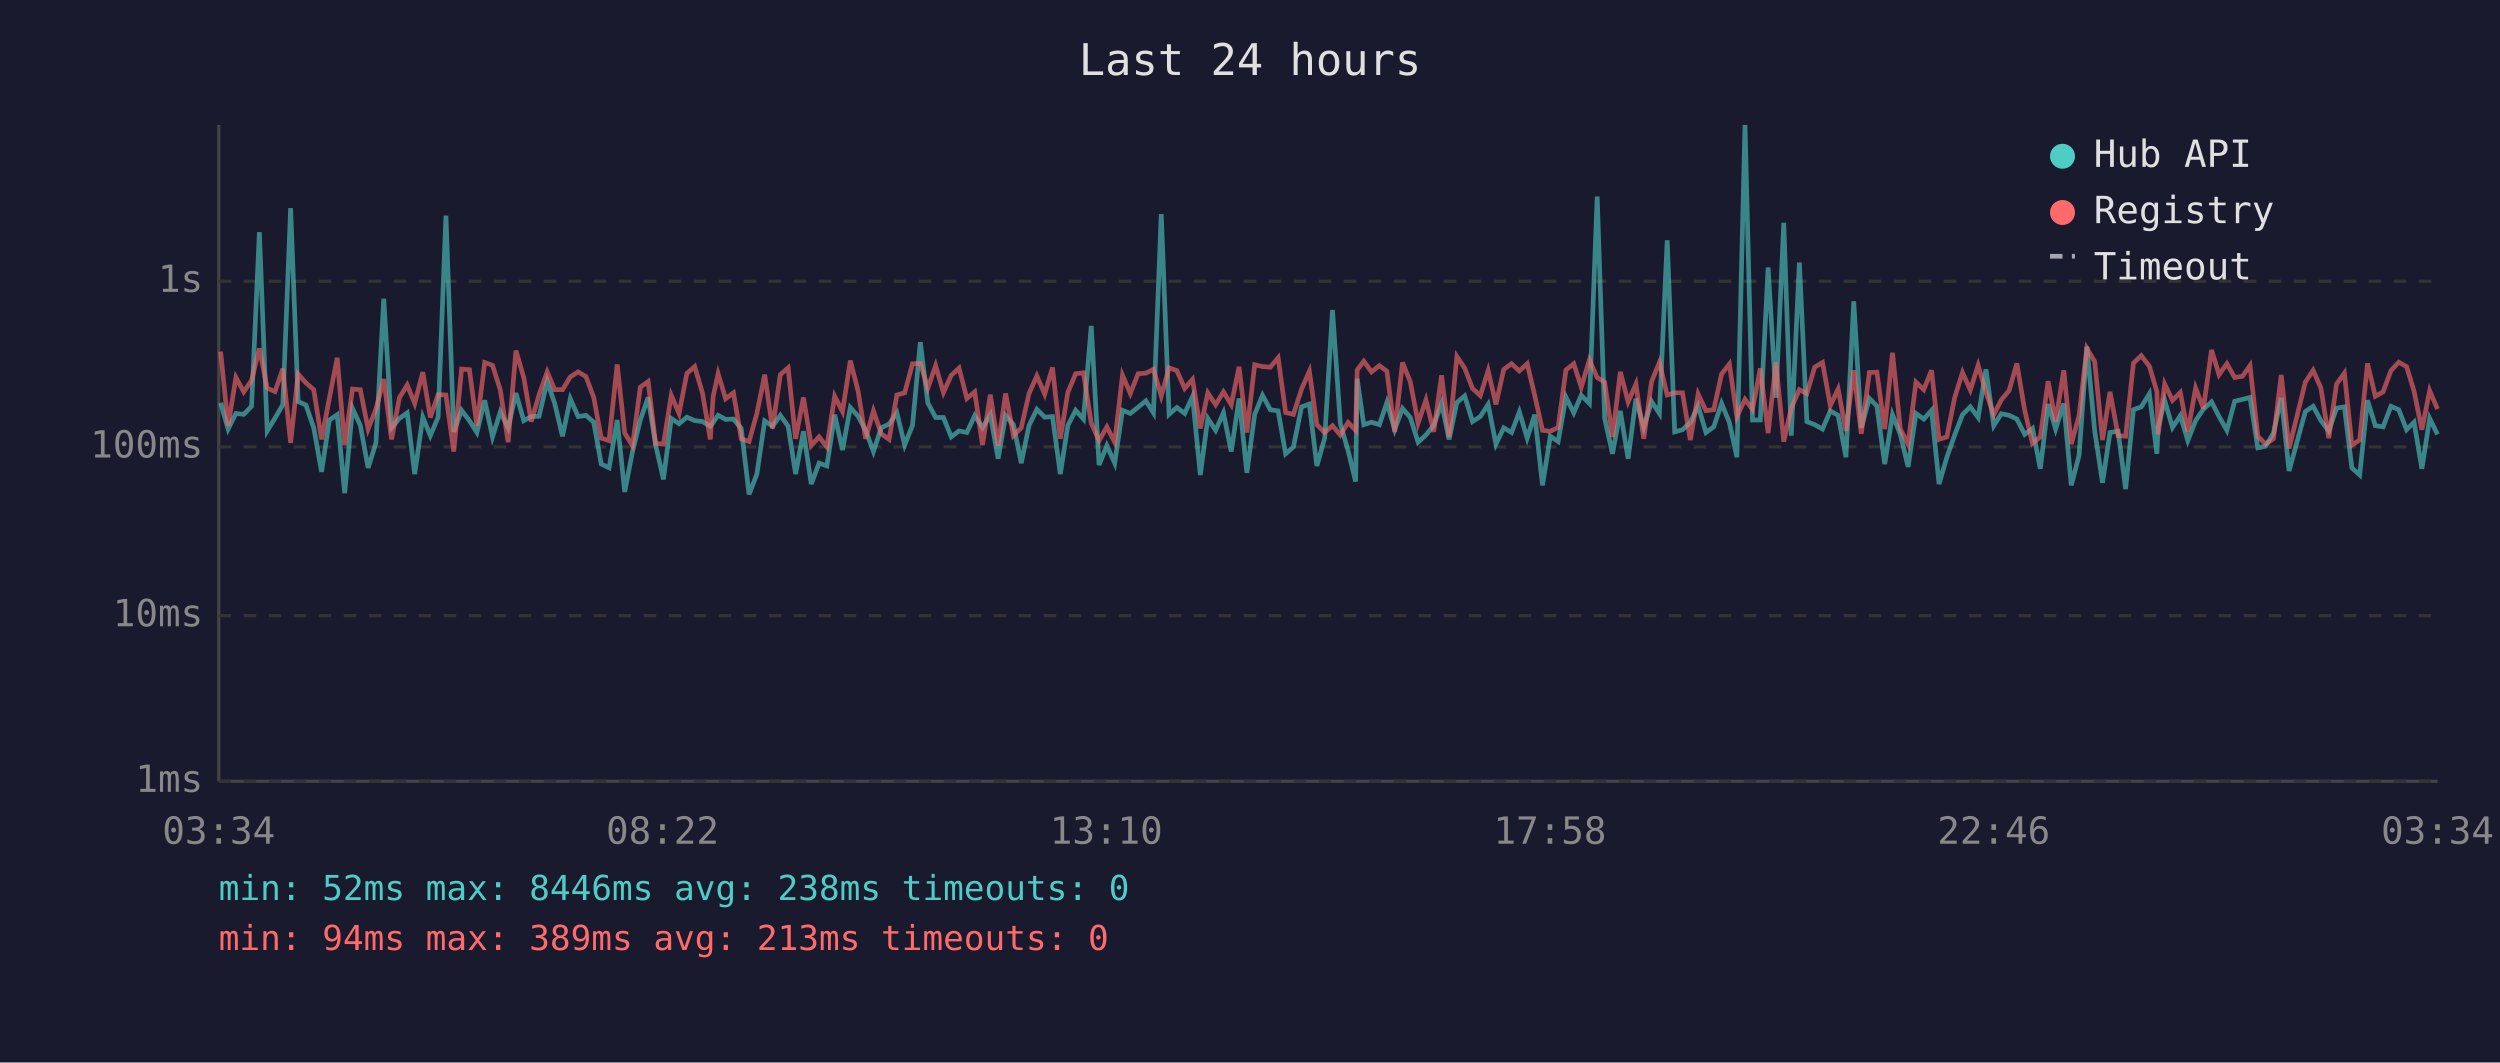
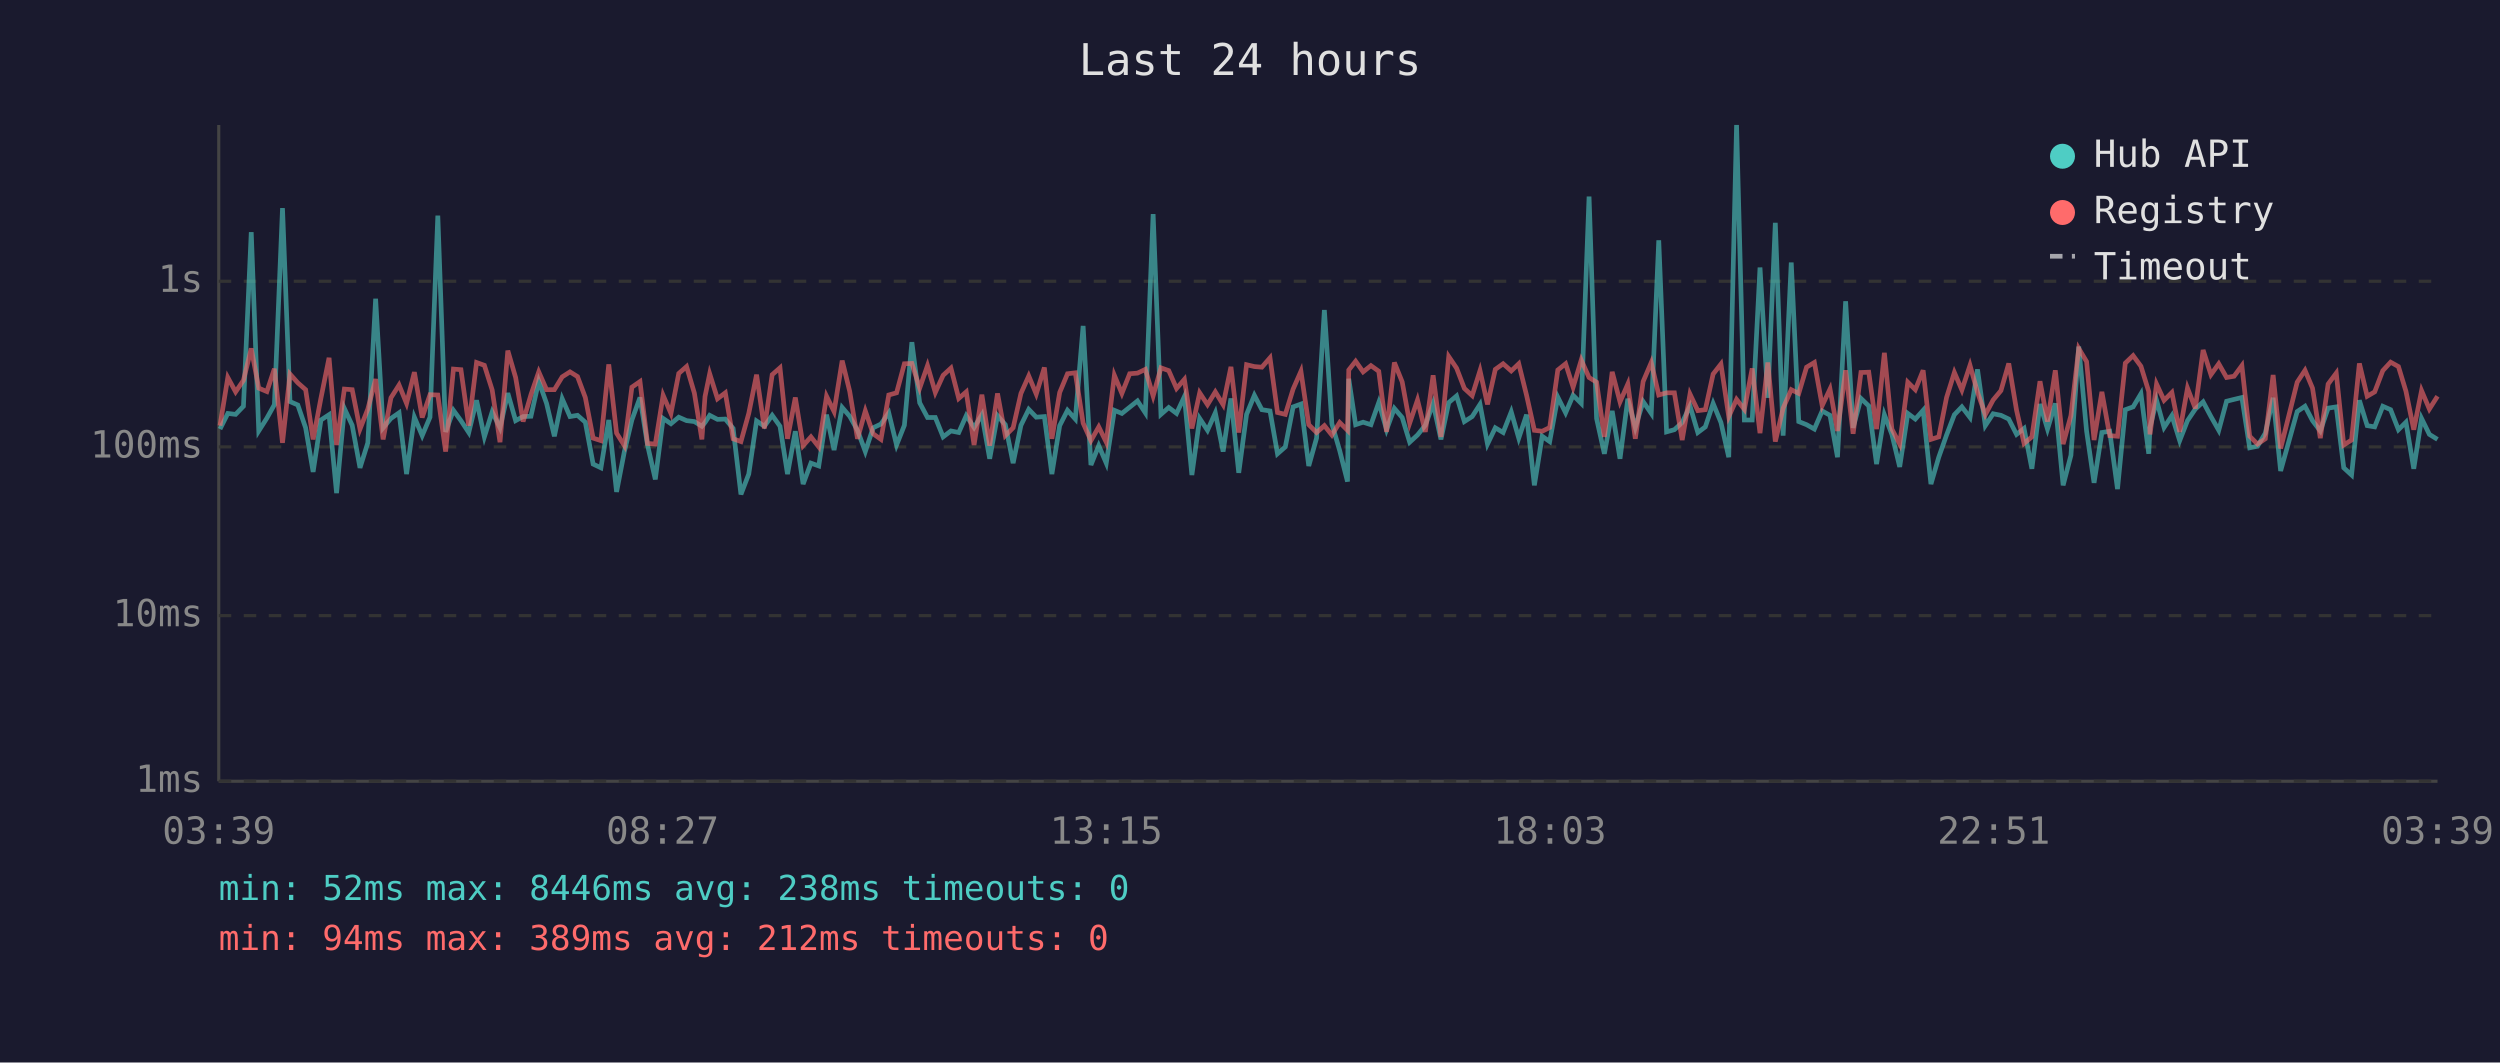
<svg xmlns="http://www.w3.org/2000/svg" viewBox="0 0 800 340" font-family="monospace" font-size="12">
  <rect width="800" height="340" fill="#1a1a2e" />
  <text x="400" y="24" fill="#e0e0e0" font-size="14" text-anchor="middle">Last 24 hours</text>
  <line x1="70" y1="40" x2="70" y2="250" stroke="#444" stroke-width="1" />
  <line x1="70" y1="250" x2="780" y2="250" stroke="#444" stroke-width="1" />
  <line x1="70" y1="250" x2="780" y2="250" stroke="#333" stroke-width="1" stroke-dasharray="4" />
  <text x="65" y="250" fill="#888" text-anchor="end" dominant-baseline="middle">1ms</text>
  <line x1="70" y1="197" x2="780" y2="197" stroke="#333" stroke-width="1" stroke-dasharray="4" />
  <text x="65" y="197" fill="#888" text-anchor="end" dominant-baseline="middle">10ms</text>
  <line x1="70" y1="143" x2="780" y2="143" stroke="#333" stroke-width="1" stroke-dasharray="4" />
  <text x="65" y="143" fill="#888" text-anchor="end" dominant-baseline="middle">100ms</text>
  <line x1="70" y1="90" x2="780" y2="90" stroke="#333" stroke-width="1" stroke-dasharray="4" />
  <text x="65" y="90" fill="#888" text-anchor="end" dominant-baseline="middle">1s</text>
-   <text x="70" y="270" fill="#888" text-anchor="middle">03:34</text>
-   <text x="212" y="270" fill="#888" text-anchor="middle">08:22</text>
-   <text x="354" y="270" fill="#888" text-anchor="middle">13:10</text>
-   <text x="496" y="270" fill="#888" text-anchor="middle">17:58</text>
-   <text x="638" y="270" fill="#888" text-anchor="middle">22:46</text>
-   <text x="780" y="270" fill="#888" text-anchor="middle">03:34</text>
-   <polyline points="70.6,128.9 73.0,137.3 75.5,132.3 78.0,132.6 80.5,130.0 83.0,74.3 85.5,137.9 88.0,133.8 90.5,129.5 93.0,66.6 95.4,128.5 97.9,129.6 100.4,136.9 102.9,151.0 105.4,134.4 107.9,132.7 110.3,157.8 112.8,130.7 115.3,136.1 117.8,149.7 120.3,141.7 122.8,95.6 125.3,136.9 127.8,133.9 130.3,132.1 132.7,151.7 135.3,133.5 137.7,139.4 140.2,133.5 142.7,69.0 145.2,138.2 147.7,131.3 150.2,134.6 152.6,138.4 155.1,128.1 157.6,139.8 160.1,131.8 162.6,136.9 165.1,125.8 167.6,134.6 170.0,133.3 172.5,133.2 175.1,122.0 177.5,129.1 180.0,139.6 182.5,127.6 185.0,133.3 187.5,132.9 190.0,135.1 192.4,148.5 194.9,149.7 197.5,134.4 199.9,157.4 202.4,144.5 204.9,134.4 207.4,127.2 209.8,142.4 212.3,153.4 214.8,133.9 217.3,135.6 219.8,133.5 222.3,134.6 224.8,134.9 227.3,136.4 228.2,135.2 229.8,132.9 232.2,134.2 234.7,134.1 237.2,137.1 239.7,158.2 242.2,151.7 244.7,134.7 247.2,136.4 249.7,132.9 252.2,136.4 254.6,151.7 257.1,138.0 259.6,154.9 262.1,148.2 264.6,149.1 267.1,132.7 269.6,144.0 272.1,130.4 274.6,133.2 277.0,137.7 279.5,144.5 282.0,136.9 284.5,135.7 287.0,132.1 289.5,142.4 292.0,136.1 294.5,109.5 296.9,128.9 299.4,133.6 301.9,133.6 304.4,139.8 306.9,137.9 309.4,138.4 311.9,133.0 314.4,136.8 316.9,132.7 319.4,146.8 321.8,133.0 324.3,135.9 326.8,148.2 329.3,136.1 331.8,131.0 334.3,133.5 336.8,133.3 339.3,151.7 341.7,136.2 344.2,131.3 346.7,134.1 349.2,104.3 351.7,148.8 354.2,142.6 356.7,148.2 359.2,131.3 361.7,132.3 364.2,130.3 366.7,128.3 369.1,132.1 371.6,68.5 374.1,132.6 376.6,130.4 379.1,132.3 381.6,126.9 384.1,152.0 386.5,133.9 389.0,137.7 391.5,132.1 394.0,144.5 396.5,127.5 399.0,151.3 401.5,132.6 404.0,126.5 406.5,131.1 409.0,131.5 411.4,145.2 413.9,143.0 416.5,130.2 419.0,129.3 421.4,149.1 423.9,140.2 426.4,99.2 428.9,135.6 431.4,144.2 433.8,154.1 434.3,121.2 436.4,135.9 438.9,135.1 441.4,135.9 443.8,128.8 446.3,137.5 448.8,130.7 451.3,133.6 453.8,141.5 456.3,139.2 458.8,136.1 461.3,129.1 463.7,140.6 466.2,128.8 468.7,126.7 471.2,134.9 473.7,133.3 476.2,129.4 478.7,142.1 481.2,136.9 483.7,138.4 486.2,131.8 488.7,140.2 491.1,132.7 493.6,155.3 496.1,139.6 498.6,141.3 501.1,127.1 503.6,132.1 506.0,126.5 508.6,129.1 511.1,62.9 513.5,133.9 516.0,145.2 518.5,131.5 521.0,146.8 523.5,127.6 526.0,136.8 528.5,128.5 531.0,132.3 533.5,76.9 535.9,138.2 538.4,137.5 540.9,135.2 543.4,129.9 545.9,138.4 548.4,136.6 550.9,129.1 553.4,135.2 555.8,146.3 558.4,40.0 560.8,134.4 563.3,134.4 565.8,85.6 568.3,127.3 570.8,71.3 573.2,139.4 575.8,84.0 578.2,134.9 580.7,135.9 583.2,137.3 585.7,131.5 588.2,132.9 590.7,146.3 593.2,96.4 595.6,136.9 598.2,127.5 600.6,129.9 603.1,148.5 605.6,132.7 608.1,139.0 610.6,149.4 613.1,132.3 615.6,134.1 618.1,131.3 620.5,154.9 623.0,146.3 625.5,139.2 628.0,132.7 630.5,130.2 633.0,133.6 635.5,118.2 638.0,136.2 640.4,132.4 642.9,132.9 645.4,134.1 647.9,139.0 650.4,137.1 652.9,150.0 655.4,129.3 657.8,137.3 660.4,129.1 662.8,155.3 665.3,145.7 667.8,110.9 670.3,137.9 672.8,154.5 675.2,138.4 677.8,138.0 680.2,156.5 682.7,131.1 685.2,130.2 687.8,126.0 690.2,145.2 690.6,136.8 692.7,128.1 695.2,136.8 697.7,133.0 700.1,141.0 702.6,134.6 705.1,130.9 707.7,128.6 710.1,133.3 712.6,137.7 715.1,128.4 717.6,127.8 720.0,127.2 722.5,143.3 725.0,142.8 727.5,138.6 730.0,127.3 732.5,150.7 737.7,131.7 740.2,130.0 742.7,134.6 745.2,137.9 747.7,130.6 750.2,130.2 752.6,149.7 755.1,152.0 757.6,128.1 760.1,136.2 762.6,136.6 765.1,130.0 767.6,131.1 770.1,137.5 772.5,135.1 775.0,150.0 777.5,133.9 780.0,139.0" fill="none" stroke="#4ecdc4" stroke-width="1.5" opacity="0.6" />
-   <polyline points="70.6,112.5 73.0,136.2 75.5,120.8 78.0,125.4 80.5,121.7 83.0,111.5 85.5,124.2 88.0,125.3 90.5,118.0 93.0,141.7 95.4,119.7 97.9,122.5 100.4,124.7 102.9,140.6 105.4,127.4 107.9,114.5 110.3,142.4 112.8,124.5 115.3,124.7 117.8,137.3 120.3,130.9 122.8,121.3 125.3,140.6 127.8,127.3 130.3,123.2 132.7,129.1 135.3,119.1 137.7,133.6 140.2,126.3 142.7,126.4 145.2,144.5 147.7,118.1 150.2,118.3 152.6,136.2 155.1,116.0 157.6,116.9 160.1,124.8 162.6,141.5 165.1,112.2 167.6,120.8 170.0,134.9 172.5,126.3 175.1,119.0 177.5,124.7 180.0,124.7 182.5,120.6 185.0,119.0 187.5,120.5 190.0,127.2 192.4,140.2 194.9,141.0 197.5,116.6 199.9,138.6 202.4,142.6 204.9,123.9 207.4,122.1 209.8,141.9 212.3,142.1 214.8,126.5 217.3,132.3 219.8,119.5 222.3,117.3 224.8,125.8 227.3,140.6 228.2,126.9 229.8,119.6 232.2,127.6 234.7,125.7 237.2,140.4 239.7,141.3 242.2,132.3 244.7,119.9 247.2,137.1 249.7,119.9 252.2,117.7 254.6,140.4 257.1,127.2 259.6,142.6 262.1,139.8 264.6,143.0 267.1,126.8 269.6,131.7 272.1,115.4 274.6,125.2 277.0,140.4 279.5,131.5 282.0,138.8 284.5,140.6 287.0,126.4 289.5,125.7 292.0,116.4 294.5,116.3 296.9,124.2 299.4,117.0 301.9,125.6 304.4,120.1 306.9,117.8 309.4,127.5 311.9,125.4 314.4,142.4 316.9,126.3 319.4,142.6 321.8,125.9 324.3,139.4 326.8,136.9 329.3,125.9 331.8,120.3 334.3,126.1 336.8,117.6 339.3,140.4 341.7,125.6 344.2,119.6 346.7,119.3 349.2,135.4 351.7,141.0 354.2,136.6 356.7,141.5 359.2,120.1 361.7,125.9 364.2,119.6 366.7,119.4 369.1,118.2 371.6,126.7 374.1,117.7 376.6,118.6 379.1,124.3 381.6,121.4 384.1,137.1 386.5,125.7 389.0,129.5 391.5,125.4 394.0,129.5 396.5,117.4 399.0,138.4 401.5,116.7 404.0,117.3 406.5,117.5 409.0,114.5 411.4,132.0 413.9,132.6 416.5,124.5 419.0,118.8 421.4,135.9 423.9,138.4 426.4,136.2 428.9,139.2 431.4,135.2 433.8,137.7 434.3,118.4 436.4,115.6 438.9,119.0 441.4,117.0 443.8,118.8 446.3,138.2 448.8,116.0 451.3,122.2 453.8,135.4 456.3,128.0 458.8,138.2 461.3,120.1 463.7,139.8 466.2,114.1 468.7,117.8 471.2,124.3 473.7,126.6 476.2,118.6 478.7,129.4 481.2,118.2 483.7,116.4 486.2,118.7 488.7,116.4 491.1,126.5 493.6,137.7 496.1,138.0 498.6,136.8 501.1,118.4 503.6,116.4 506.0,123.9 508.6,115.2 511.1,120.8 513.5,122.3 516.0,139.8 518.5,119.0 521.0,128.6 523.5,122.9 526.0,140.4 528.5,122.1 531.0,116.0 533.5,126.4 535.9,125.7 538.4,125.7 540.9,140.8 543.4,126.1 545.9,131.4 548.4,131.1 550.9,119.7 553.4,116.5 555.8,133.3 558.4,127.8 560.8,131.0 563.3,117.9 565.8,138.6 568.3,116.0 570.8,141.3 573.2,130.6 575.8,124.7 578.2,125.9 580.7,117.5 583.2,116.0 585.7,129.8 588.2,124.5 590.7,137.9 593.2,118.5 595.6,138.8 598.2,119.2 600.6,119.1 603.1,137.3 605.6,112.9 608.1,137.3 610.6,142.1 613.1,122.3 615.6,124.7 618.1,118.5 620.5,140.6 623.0,139.8 625.5,127.2 628.0,119.2 630.5,124.8 633.0,116.9 635.5,125.5 638.0,132.7 640.4,128.0 642.9,125.0 645.4,116.3 647.9,131.3 650.4,141.9 652.9,139.8 655.4,122.0 657.8,134.9 660.4,118.5 662.8,142.1 665.3,133.0 667.8,111.5 670.3,115.7 672.8,140.8 675.2,125.4 677.8,139.4 680.2,139.6 682.7,116.2 685.2,113.8 687.8,117.2 690.2,125.3 690.6,139.0 692.7,122.9 695.2,128.1 697.7,125.6 700.1,138.2 702.6,124.2 705.1,130.7 707.7,112.0 710.1,119.9 712.6,116.4 715.1,120.8 717.6,120.4 720.0,117.0 722.5,139.6 725.0,142.1 727.5,140.4 730.0,120.0 732.5,143.5 737.7,122.3 740.2,118.5 742.7,124.2 745.2,140.2 747.7,122.9 750.2,119.4 752.6,142.4 755.1,140.8 757.6,116.3 760.1,126.8 762.6,125.4 765.1,118.6 767.6,115.9 770.1,117.3 772.5,125.2 775.0,137.5 777.5,125.0 780.0,130.9" fill="none" stroke="#ff6b6b" stroke-width="1.5" opacity="0.6" />
+   <text x="70" y="270" fill="#888" text-anchor="middle">03:39</text>
+   <text x="212" y="270" fill="#888" text-anchor="middle">08:27</text>
+   <text x="354" y="270" fill="#888" text-anchor="middle">13:15</text>
+   <text x="496" y="270" fill="#888" text-anchor="middle">18:03</text>
+   <text x="638" y="270" fill="#888" text-anchor="middle">22:51</text>
+   <text x="780" y="270" fill="#888" text-anchor="middle">03:39</text>
+   <polyline points="70.4,137.3 72.9,132.3 75.4,132.6 77.9,130.0 80.4,74.3 82.8,137.9 85.4,133.8 87.8,129.5 90.4,66.6 92.8,128.5 95.3,129.6 97.8,136.9 100.2,151.0 102.7,134.4 105.3,132.7 107.7,157.8 110.2,130.7 112.7,136.1 115.2,149.7 117.7,141.7 120.2,95.6 122.6,136.9 125.1,133.9 127.7,132.1 130.1,151.7 132.6,133.5 135.1,139.4 137.6,133.5 140.1,69.0 142.6,138.2 145.1,131.3 147.5,134.6 150.0,138.4 152.5,128.1 155.0,139.8 157.5,131.8 160.0,136.9 162.5,125.8 165.0,134.6 167.4,133.3 169.9,133.2 172.4,122.0 174.9,129.1 177.4,139.6 179.9,127.6 182.4,133.3 184.8,132.9 187.3,135.1 189.8,148.5 192.3,149.7 194.8,134.4 197.3,157.4 199.8,144.5 202.2,134.4 204.8,127.2 207.2,142.4 209.7,153.4 212.2,133.9 214.7,135.6 217.2,133.5 219.7,134.6 222.2,134.9 224.6,136.4 225.6,135.2 227.1,132.9 229.6,134.2 232.1,134.1 234.6,137.1 237.1,158.2 239.6,151.7 242.1,134.7 244.6,136.4 247.1,132.9 249.6,136.4 252.0,151.7 254.5,138.0 257.0,154.9 259.5,148.2 262.0,149.1 264.5,132.7 266.9,144.0 269.5,130.4 271.9,133.2 274.4,137.7 276.9,144.5 279.4,136.9 281.9,135.7 284.4,132.1 286.9,142.4 289.4,136.1 291.8,109.5 294.3,128.9 296.8,133.6 299.3,133.6 301.8,139.8 304.3,137.9 306.8,138.4 309.2,133.0 311.7,136.8 314.2,132.7 316.7,146.8 319.2,133.0 321.7,135.9 324.2,148.2 326.7,136.1 329.2,131.0 331.6,133.5 334.2,133.3 336.6,151.7 339.1,136.2 341.6,131.3 344.1,134.1 346.6,104.3 349.1,148.8 351.6,142.6 354.0,148.2 356.6,131.3 359.0,132.3 361.5,130.3 364.0,128.3 366.5,132.1 369.0,68.5 371.5,132.6 374.0,130.4 376.5,132.3 379.0,126.9 381.4,152.0 383.9,133.9 386.4,137.7 388.9,132.1 391.4,144.5 393.9,127.5 396.4,151.3 398.9,132.6 401.4,126.5 403.8,131.1 406.4,131.5 408.8,145.2 411.3,143.0 413.8,130.2 416.3,129.3 418.8,149.1 421.3,140.2 423.8,99.2 426.2,135.6 428.7,144.2 431.2,154.1 431.6,121.2 433.8,135.9 436.2,135.1 438.7,135.9 441.2,128.8 443.7,137.5 446.2,130.7 448.7,133.6 451.1,141.5 453.6,139.2 456.1,136.1 458.6,129.1 461.1,140.6 463.6,128.8 466.1,126.7 468.6,134.9 471.1,133.3 473.6,129.4 476.0,142.1 478.5,136.9 481.0,138.4 483.6,131.8 486.0,140.2 488.5,132.7 491.0,155.3 493.5,139.6 495.9,141.3 498.5,127.1 501.0,132.1 503.4,126.5 506.0,129.1 508.5,62.9 510.9,133.9 513.4,145.2 515.9,131.5 518.4,146.8 520.9,127.6 523.3,136.8 525.8,128.5 528.4,132.3 530.8,76.9 533.3,138.2 535.8,137.5 538.3,135.2 540.8,129.9 543.3,138.4 545.7,136.6 548.2,129.1 550.7,135.2 553.2,146.3 555.7,40.0 558.2,134.4 560.7,134.4 563.2,85.6 565.7,127.3 568.1,71.3 570.6,139.4 573.2,84.0 575.6,134.9 578.1,135.9 580.6,137.3 583.1,131.5 585.6,132.9 588.0,146.3 590.6,96.4 593.0,136.9 595.5,127.5 598.0,129.9 600.5,148.5 603.0,132.7 605.4,139.0 607.9,149.4 610.5,132.3 612.9,134.1 615.4,131.3 617.9,154.9 620.4,146.3 622.9,139.2 625.4,132.7 627.8,130.2 630.4,133.6 632.8,118.2 635.3,136.2 637.8,132.4 640.3,132.9 642.8,134.1 645.3,139.0 647.7,137.1 650.2,150.0 652.8,129.3 655.2,137.3 657.7,129.1 660.2,155.3 662.7,145.7 665.2,110.9 667.7,137.9 670.1,154.5 672.6,138.4 675.1,138.0 677.6,156.5 680.1,131.1 682.6,130.2 685.1,126.0 687.6,145.2 688.0,136.8 690.1,128.1 692.5,136.8 695.0,133.0 697.5,141.0 700.0,134.6 702.5,130.9 705.0,128.6 707.5,133.3 710.0,137.7 712.5,128.4 714.9,127.8 717.4,127.2 719.9,143.3 722.4,142.8 724.9,138.6 727.4,127.3 729.8,150.7 735.1,131.7 737.6,130.0 740.0,134.6 742.5,137.9 745.0,130.6 747.6,130.2 750.0,149.7 752.5,152.0 755.0,128.1 757.5,136.2 759.9,136.6 762.5,130.0 765.0,131.1 767.5,137.5 769.9,135.1 772.4,150.0 774.9,133.9 777.4,139.0 780.0,140.6" fill="none" stroke="#4ecdc4" stroke-width="1.5" opacity="0.6" />
+   <polyline points="70.4,136.2 72.9,120.8 75.4,125.4 77.9,121.7 80.4,111.5 82.8,124.2 85.4,125.3 87.8,118.0 90.4,141.7 92.8,119.7 95.3,122.5 97.8,124.7 100.2,140.6 102.7,127.4 105.3,114.5 107.7,142.4 110.2,124.5 112.7,124.7 115.2,137.3 117.7,130.9 120.2,121.3 122.6,140.6 125.1,127.3 127.7,123.2 130.1,129.1 132.6,119.1 135.1,133.6 137.6,126.3 140.1,126.4 142.6,144.5 145.1,118.1 147.5,118.3 150.0,136.2 152.5,116.0 155.0,116.9 157.5,124.8 160.0,141.5 162.5,112.2 165.0,120.8 167.4,134.9 169.9,126.3 172.4,119.0 174.9,124.7 177.4,124.7 179.9,120.6 182.4,119.0 184.8,120.5 187.3,127.2 189.8,140.2 192.3,141.0 194.8,116.6 197.3,138.6 199.8,142.6 202.2,123.9 204.8,122.1 207.2,141.9 209.7,142.1 212.2,126.5 214.7,132.3 217.2,119.5 219.7,117.3 222.2,125.8 224.6,140.6 225.6,126.9 227.1,119.6 229.6,127.6 232.1,125.7 234.6,140.4 237.1,141.3 239.6,132.3 242.1,119.9 244.6,137.1 247.1,119.9 249.6,117.7 252.0,140.4 254.5,127.2 257.0,142.6 259.5,139.8 262.0,143.0 264.5,126.8 266.9,131.7 269.5,115.4 271.9,125.2 274.4,140.4 276.9,131.5 279.4,138.8 281.9,140.6 284.4,126.4 286.9,125.7 289.4,116.4 291.8,116.3 294.3,124.2 296.8,117.0 299.3,125.6 301.8,120.1 304.3,117.8 306.8,127.5 309.2,125.4 311.7,142.4 314.2,126.3 316.7,142.6 319.2,125.9 321.7,139.4 324.2,136.9 326.7,125.9 329.2,120.3 331.6,126.1 334.2,117.6 336.6,140.4 339.1,125.6 341.6,119.6 344.1,119.3 346.6,135.4 349.1,141.0 351.6,136.6 354.0,141.5 356.6,120.1 359.0,125.9 361.5,119.6 364.0,119.4 366.5,118.2 369.0,126.7 371.5,117.7 374.0,118.6 376.5,124.3 379.0,121.4 381.4,137.1 383.9,125.7 386.4,129.5 388.9,125.4 391.4,129.5 393.9,117.4 396.4,138.4 398.9,116.7 401.4,117.3 403.8,117.5 406.4,114.5 408.8,132.0 411.3,132.6 413.8,124.5 416.3,118.8 418.8,135.9 421.3,138.4 423.8,136.2 426.2,139.2 428.7,135.2 431.2,137.7 431.6,118.4 433.8,115.6 436.2,119.0 438.7,117.0 441.2,118.8 443.7,138.2 446.2,116.0 448.7,122.2 451.1,135.4 453.6,128.0 456.1,138.2 458.6,120.1 461.1,139.8 463.6,114.1 466.1,117.8 468.6,124.3 471.1,126.6 473.6,118.6 476.0,129.4 478.5,118.2 481.0,116.4 483.6,118.7 486.0,116.4 488.5,126.5 491.0,137.7 493.5,138.0 495.9,136.8 498.5,118.4 501.0,116.4 503.4,123.9 506.0,115.2 508.5,120.8 510.9,122.3 513.4,139.8 515.9,119.0 518.4,128.6 520.9,122.9 523.3,140.4 525.8,122.1 528.4,116.0 530.8,126.4 533.3,125.7 535.8,125.7 538.3,140.8 540.8,126.1 543.3,131.4 545.7,131.1 548.2,119.7 550.7,116.5 553.2,133.3 555.7,127.8 558.2,131.0 560.7,117.9 563.2,138.6 565.7,116.0 568.1,141.3 570.6,130.6 573.2,124.7 575.6,125.9 578.1,117.5 580.6,116.0 583.1,129.8 585.6,124.5 588.0,137.9 590.6,118.5 593.0,138.8 595.5,119.2 598.0,119.1 600.5,137.3 603.0,112.9 605.4,137.3 607.9,142.1 610.5,122.3 612.9,124.7 615.4,118.5 617.9,140.6 620.4,139.8 622.9,127.2 625.4,119.2 627.8,124.8 630.4,116.9 632.8,125.5 635.3,132.7 637.8,128.0 640.3,125.0 642.8,116.3 645.3,131.3 647.7,141.9 650.2,139.8 652.8,122.0 655.2,134.9 657.7,118.5 660.2,142.1 662.7,133.0 665.2,111.5 667.7,115.7 670.1,140.8 672.6,125.4 675.1,139.4 677.6,139.6 680.1,116.2 682.6,113.8 685.1,117.2 687.6,125.3 688.0,139.0 690.1,122.9 692.5,128.1 695.0,125.6 697.5,138.2 700.0,124.2 702.5,130.7 705.0,112.0 707.5,119.9 710.0,116.4 712.5,120.8 714.9,120.4 717.4,117.0 719.9,139.6 722.4,142.1 724.9,140.4 727.4,120.0 729.8,143.5 735.1,122.3 737.6,118.5 740.0,124.2 742.5,140.2 745.0,122.9 747.6,119.4 750.0,142.4 752.5,140.8 755.0,116.3 757.5,126.8 759.9,125.4 762.5,118.6 765.0,115.9 767.5,117.3 769.9,125.2 772.4,137.5 774.9,125.0 777.4,130.9 780.0,126.8" fill="none" stroke="#ff6b6b" stroke-width="1.5" opacity="0.6" />
  <circle cx="660" cy="50" r="4" fill="#4ecdc4" />
  <text x="670" y="50" fill="#e0e0e0" dominant-baseline="middle">Hub API</text>
  <circle cx="660" cy="68" r="4" fill="#ff6b6b" />
  <text x="670" y="68" fill="#e0e0e0" dominant-baseline="middle">Registry</text>
  <line x1="656" y1="82" x2="664" y2="82" stroke="#e0e0e0" stroke-width="1.5" stroke-dasharray="4,3" opacity="0.7" />
  <text x="670" y="86" fill="#e0e0e0" dominant-baseline="middle">Timeout</text>
  <text x="70" y="288" fill="#4ecdc4" font-size="11">min: 52ms  max: 8446ms  avg: 238ms  timeouts: 0</text>
-   <text x="70" y="304" fill="#ff6b6b" font-size="11">min: 94ms  max: 389ms  avg: 213ms  timeouts: 0</text>
+   <text x="70" y="304" fill="#ff6b6b" font-size="11">min: 94ms  max: 389ms  avg: 212ms  timeouts: 0</text>
</svg>
